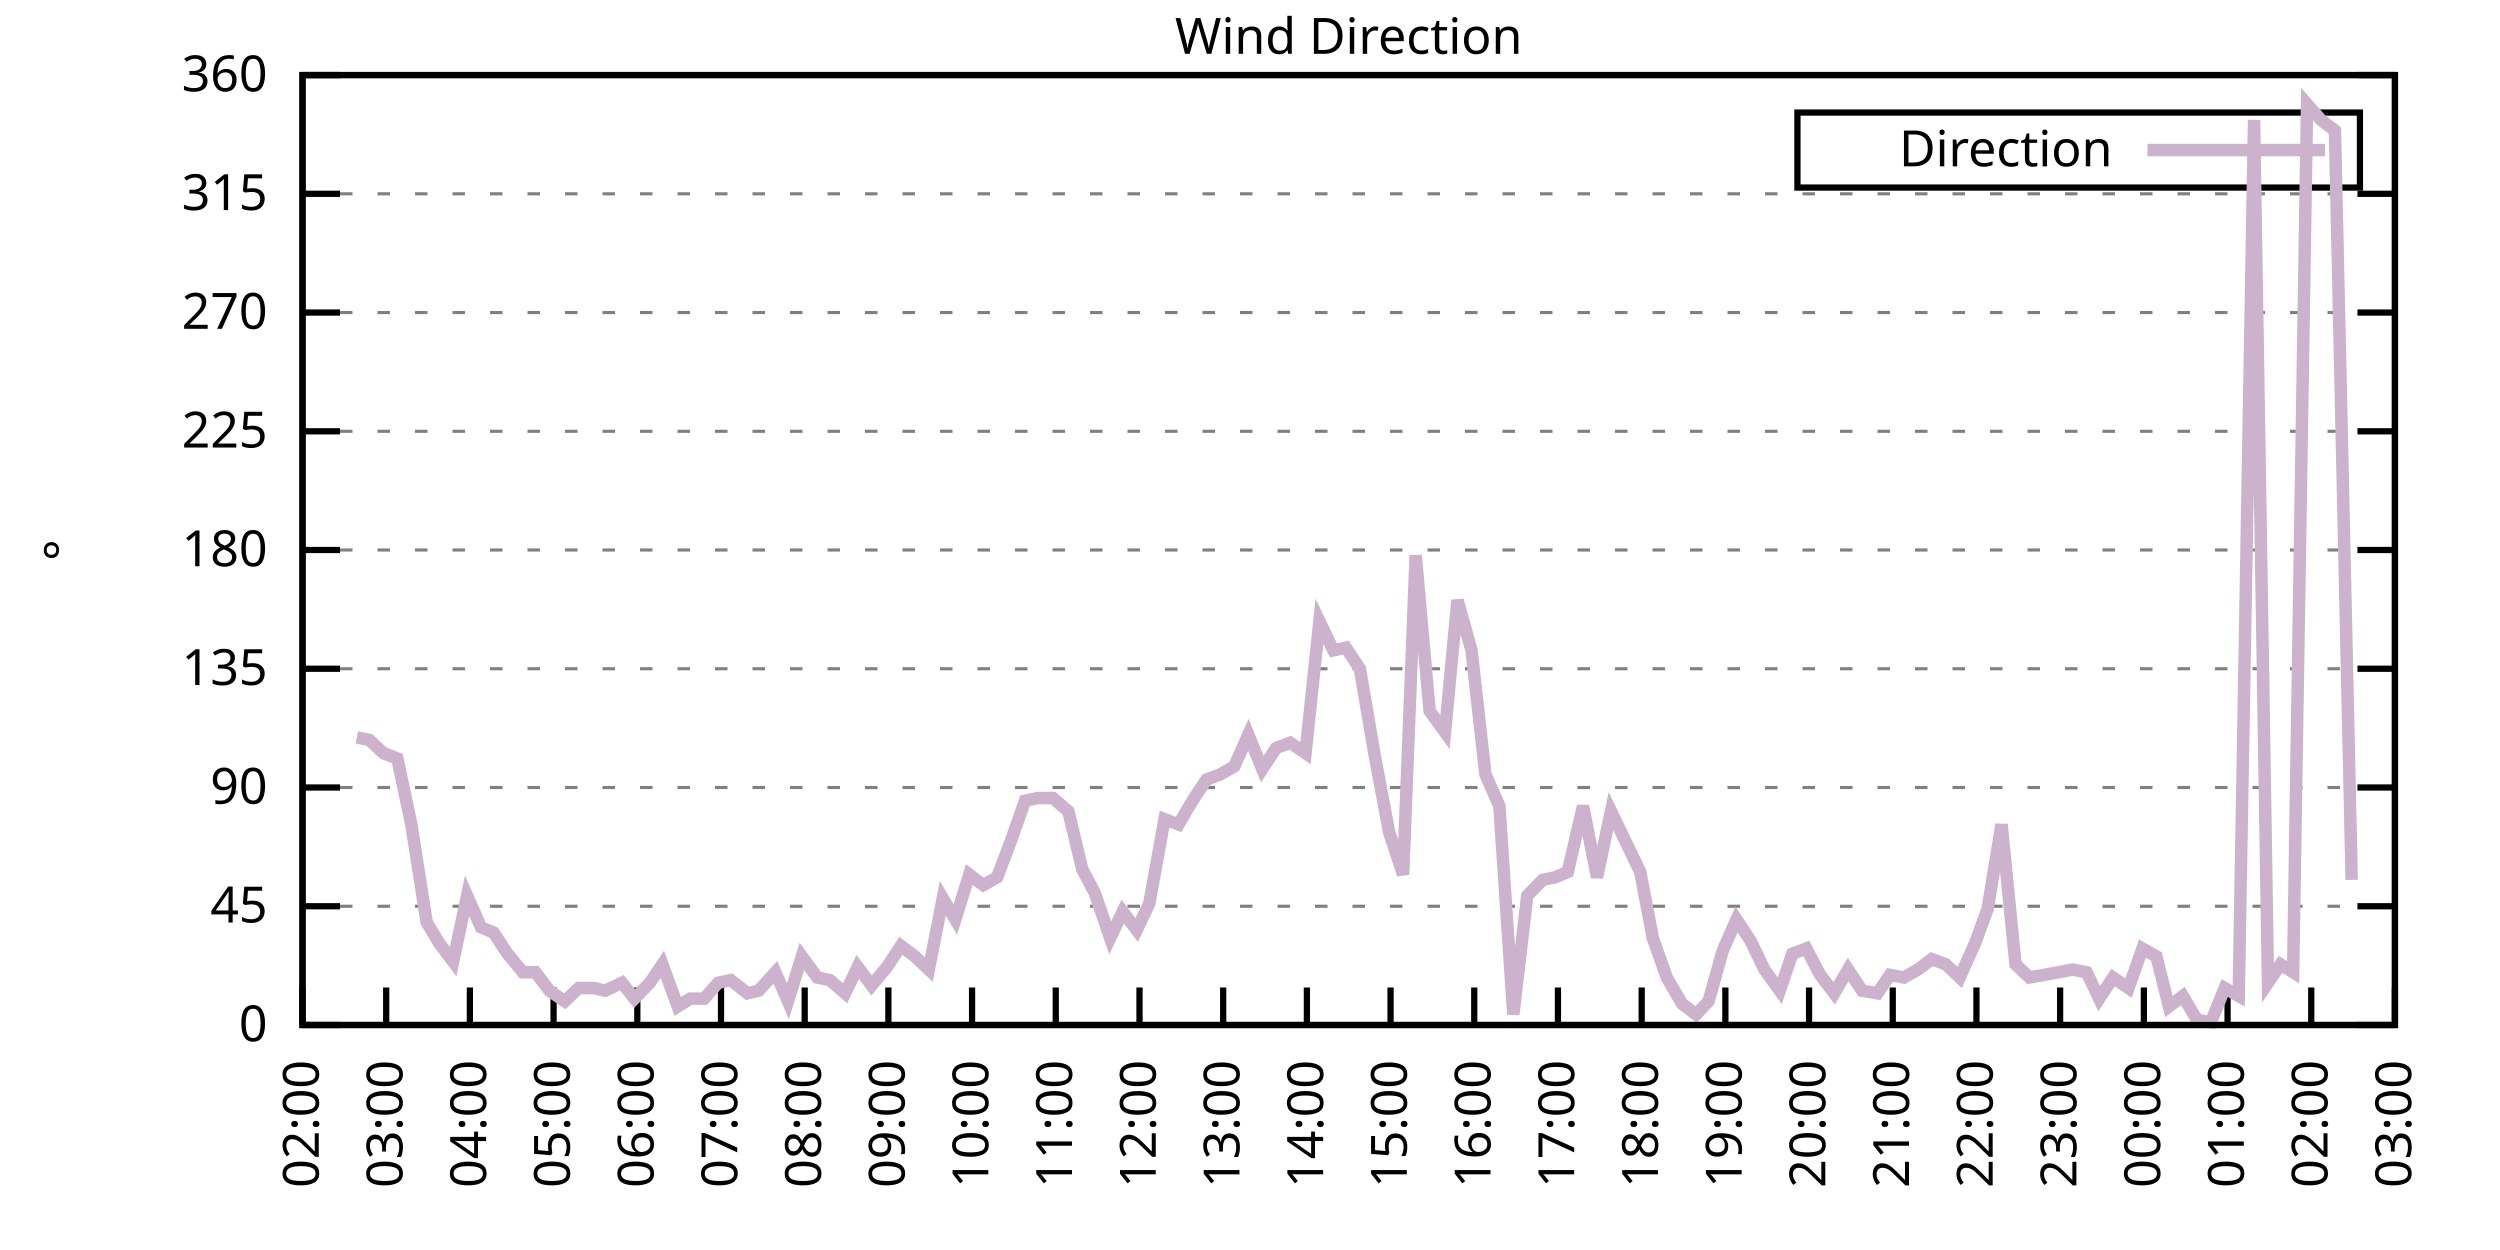
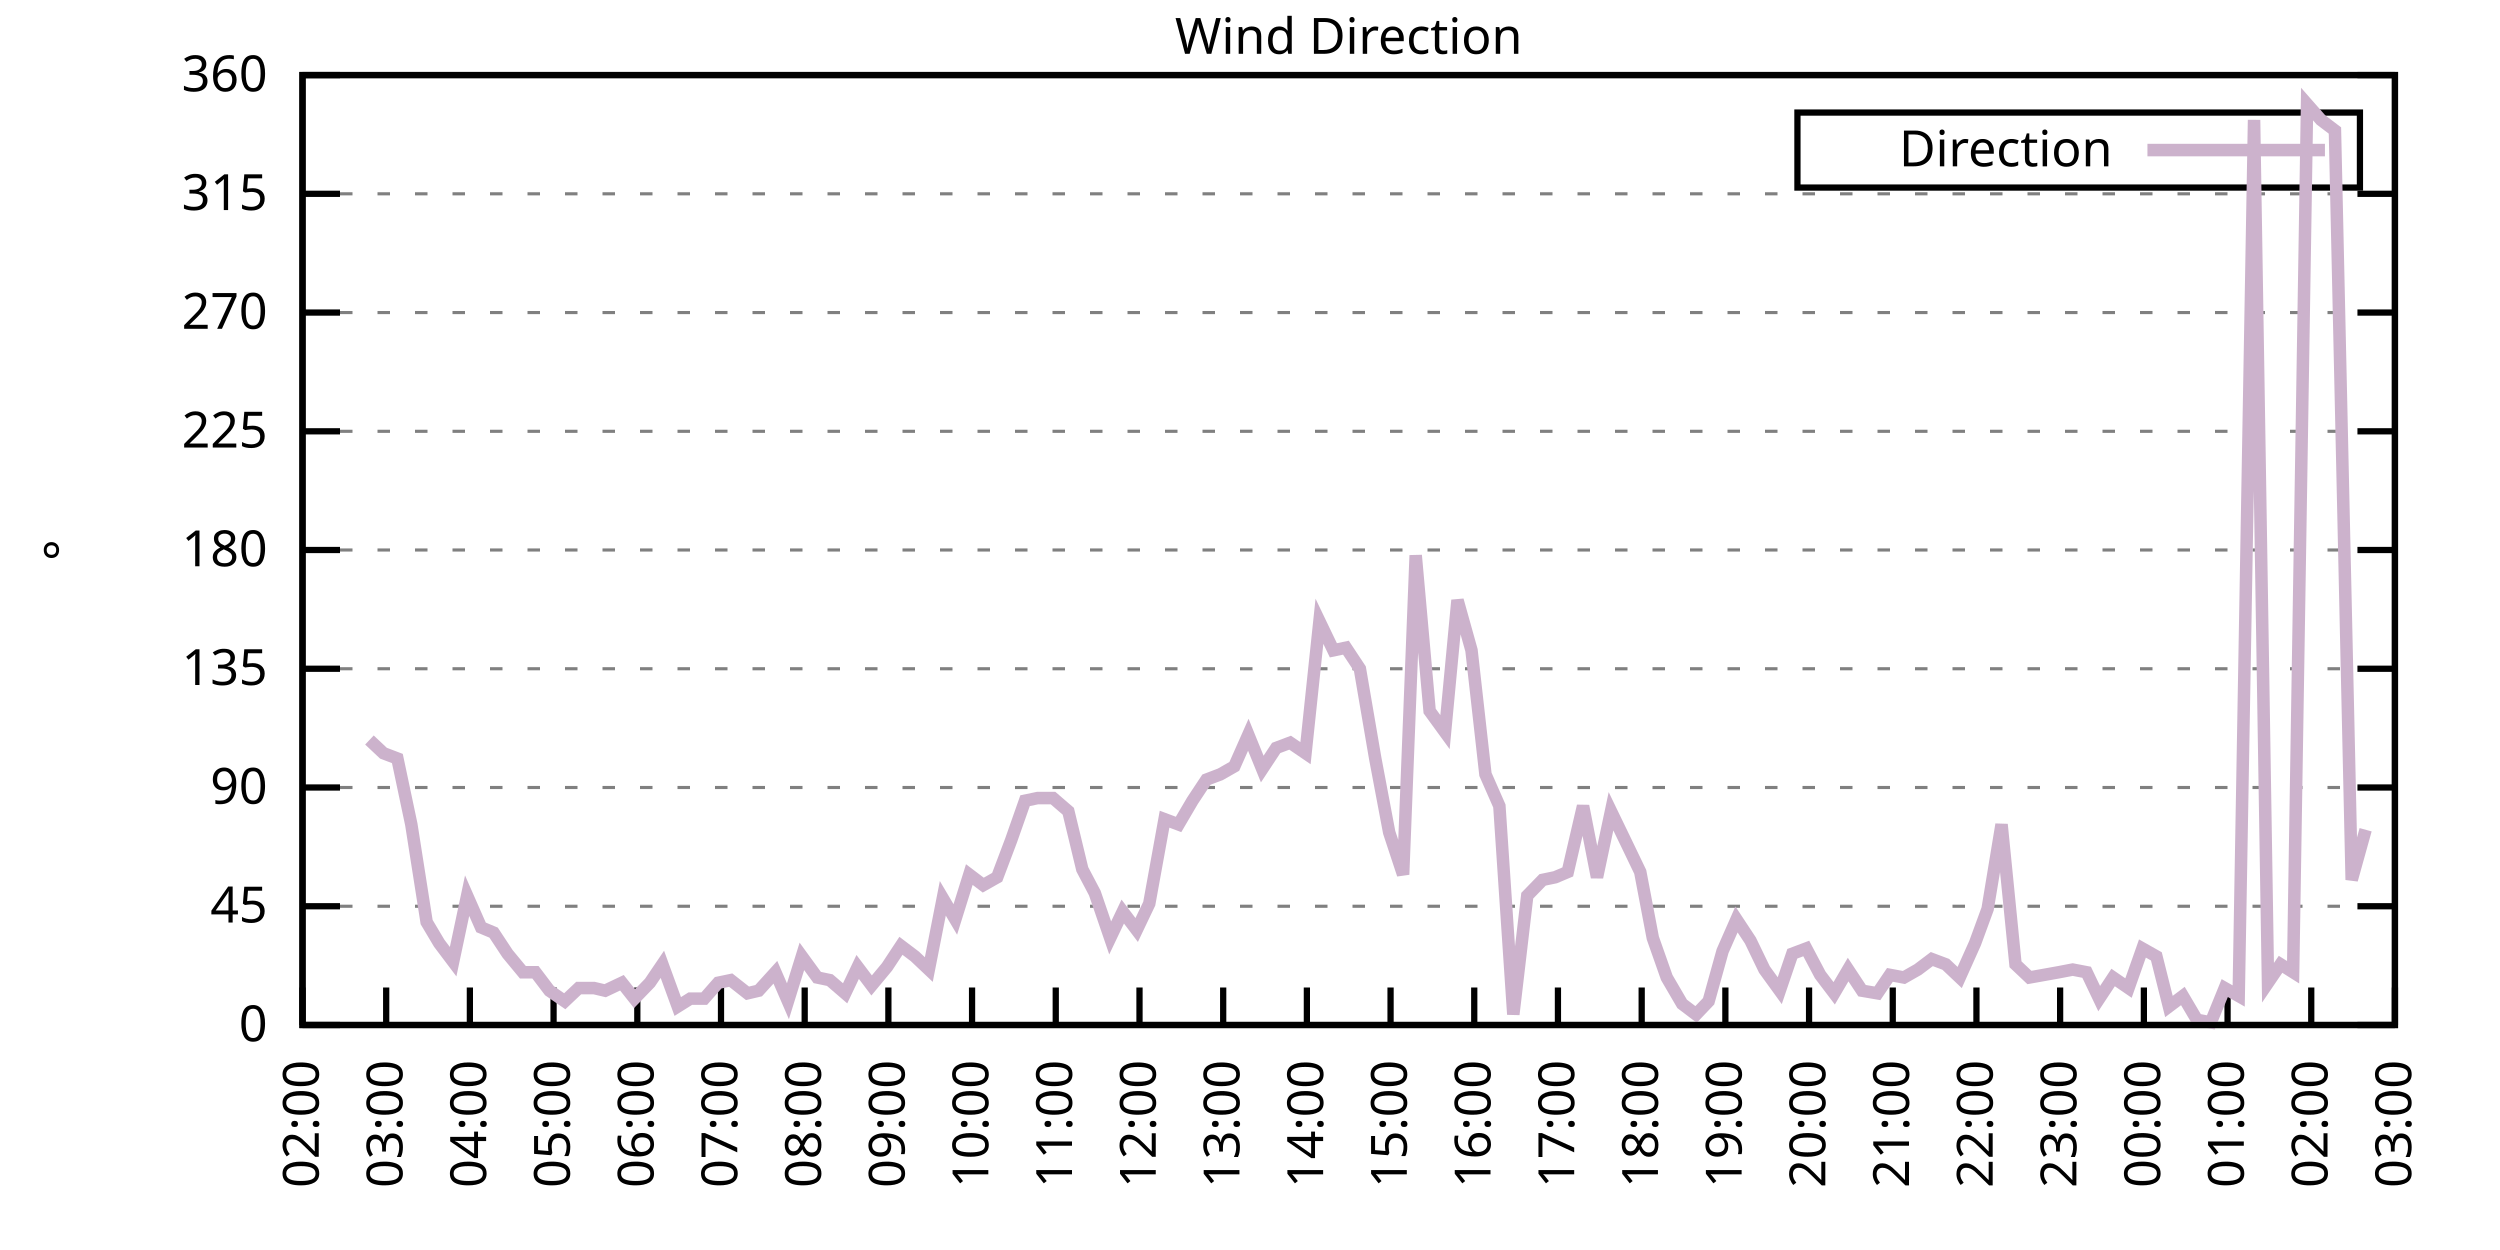
<svg xmlns="http://www.w3.org/2000/svg" xmlns:xlink="http://www.w3.org/1999/xlink" width="400" height="200" viewBox="0 0 400 200">
  <g id="gnuplot_canvas">
    <rect x="0" y="0" width="400" height="200" fill="none" />
    <defs>
      <circle id="gpDot" r="0.5" stroke-width="0.5" stroke="currentColor" />
      <path id="gpPt0" stroke-width="0.333" stroke="currentColor" d="M-1,0 h2 M0,-1 v2" />
      <path id="gpPt1" stroke-width="0.333" stroke="currentColor" d="M-1,-1 L1,1 M1,-1 L-1,1" />
      <path id="gpPt2" stroke-width="0.333" stroke="currentColor" d="M-1,0 L1,0 M0,-1 L0,1 M-1,-1 L1,1 M-1,1 L1,-1" />
      <rect id="gpPt3" stroke-width="0.333" stroke="currentColor" x="-1" y="-1" width="2" height="2" />
      <rect id="gpPt4" stroke-width="0.333" stroke="currentColor" fill="currentColor" x="-1" y="-1" width="2" height="2" />
      <circle id="gpPt5" stroke-width="0.333" stroke="currentColor" cx="0" cy="0" r="1" />
      <use xlink:href="#gpPt5" id="gpPt6" fill="currentColor" stroke="none" />
      <path id="gpPt7" stroke-width="0.333" stroke="currentColor" d="M0,-1.33 L-1.33,0.67 L1.33,0.67 z" />
      <use xlink:href="#gpPt7" id="gpPt8" fill="currentColor" stroke="none" />
      <use xlink:href="#gpPt7" id="gpPt9" stroke="currentColor" transform="rotate(180)" />
      <use xlink:href="#gpPt9" id="gpPt10" fill="currentColor" stroke="none" />
      <use xlink:href="#gpPt3" id="gpPt11" stroke="currentColor" transform="rotate(45)" />
      <use xlink:href="#gpPt11" id="gpPt12" fill="currentColor" stroke="none" />
      <path id="gpPt13" stroke-width="0.333" stroke="currentColor" d="M0,1.330 L1.265,0.411 L0.782,-1.067 L-0.782,-1.076 L-1.265,0.411 z" />
      <use xlink:href="#gpPt13" id="gpPt14" fill="currentColor" stroke="none" />
      <filter id="textbox" filterUnits="objectBoundingBox" x="0" y="0" height="1" width="1">
        <feFlood flood-color="white" flood-opacity="1" result="bgnd" />
        <feComposite in="SourceGraphic" in2="bgnd" operator="atop" />
      </filter>
      <filter id="greybox" filterUnits="objectBoundingBox" x="0" y="0" height="1" width="1">
        <feFlood flood-color="lightgrey" flood-opacity="1" result="grey" />
        <feComposite in="SourceGraphic" in2="grey" operator="atop" />
      </filter>
    </defs>
    <g fill="none" color="white" stroke="currentColor" stroke-width="1.00" stroke-linecap="butt" stroke-linejoin="miter">
</g>
    <g fill="none" color="black" stroke="currentColor" stroke-width="1.00" stroke-linecap="butt" stroke-linejoin="miter">
      <g stroke="none" shape-rendering="crispEdges">
        <polygon fill="rgb(255, 255, 255)" points="48.40,164.00 383.18,164.00 383.18,12.02 48.40,12.02 " />
      </g>
    </g>
    <g fill="none" color="black" stroke="currentColor" stroke-width="1.00" stroke-linecap="butt" stroke-linejoin="miter">
</g>
    <g fill="none" color="black" stroke="black" stroke-width="0.50" stroke-linecap="butt" stroke-linejoin="miter">
</g>
    <g fill="none" color="gray" stroke="currentColor" stroke-width="0.50" stroke-linecap="butt" stroke-linejoin="miter">
      <path stroke="gray" stroke-dasharray="2,4" class="gridline" d="M48.40,164.00 L383.19,164.00  " />
    </g>
    <g fill="none" color="gray" stroke="gray" stroke-width="1.00" stroke-linecap="butt" stroke-linejoin="miter">
</g>
    <g fill="none" color="black" stroke="currentColor" stroke-width="1.00" stroke-linecap="butt" stroke-linejoin="miter">
      <path stroke="black" d="M48.40,164.00 L54.40,164.00 M383.19,164.00 L377.19,164.00  " />
      <g transform="translate(42.80,166.60)" stroke="none" fill="black" font-family="Sans" font-size="8.00" text-anchor="end">
        <text>
          <tspan font-family="Sans"> 0</tspan>
        </text>
      </g>
    </g>
    <g fill="none" color="black" stroke="currentColor" stroke-width="1.00" stroke-linecap="butt" stroke-linejoin="miter">
</g>
    <g fill="none" color="black" stroke="black" stroke-width="0.50" stroke-linecap="butt" stroke-linejoin="miter">
</g>
    <g fill="none" color="gray" stroke="currentColor" stroke-width="0.50" stroke-linecap="butt" stroke-linejoin="miter">
      <path stroke="gray" stroke-dasharray="2,4" class="gridline" d="M48.40,145.00 L383.19,145.00  " />
    </g>
    <g fill="none" color="gray" stroke="gray" stroke-width="1.00" stroke-linecap="butt" stroke-linejoin="miter">
</g>
    <g fill="none" color="black" stroke="currentColor" stroke-width="1.00" stroke-linecap="butt" stroke-linejoin="miter">
      <path stroke="black" d="M48.40,145.00 L54.40,145.00 M383.19,145.00 L377.19,145.00  " />
      <g transform="translate(42.80,147.60)" stroke="none" fill="black" font-family="Sans" font-size="8.00" text-anchor="end">
        <text>
          <tspan font-family="Sans"> 45</tspan>
        </text>
      </g>
    </g>
    <g fill="none" color="black" stroke="currentColor" stroke-width="1.00" stroke-linecap="butt" stroke-linejoin="miter">
</g>
    <g fill="none" color="black" stroke="black" stroke-width="0.50" stroke-linecap="butt" stroke-linejoin="miter">
</g>
    <g fill="none" color="gray" stroke="currentColor" stroke-width="0.50" stroke-linecap="butt" stroke-linejoin="miter">
      <path stroke="gray" stroke-dasharray="2,4" class="gridline" d="M48.40,126.00 L383.19,126.00  " />
    </g>
    <g fill="none" color="gray" stroke="gray" stroke-width="1.00" stroke-linecap="butt" stroke-linejoin="miter">
</g>
    <g fill="none" color="black" stroke="currentColor" stroke-width="1.00" stroke-linecap="butt" stroke-linejoin="miter">
      <path stroke="black" d="M48.40,126.00 L54.40,126.00 M383.19,126.00 L377.19,126.00  " />
      <g transform="translate(42.80,128.60)" stroke="none" fill="black" font-family="Sans" font-size="8.00" text-anchor="end">
        <text>
          <tspan font-family="Sans"> 90</tspan>
        </text>
      </g>
    </g>
    <g fill="none" color="black" stroke="currentColor" stroke-width="1.00" stroke-linecap="butt" stroke-linejoin="miter">
</g>
    <g fill="none" color="black" stroke="black" stroke-width="0.50" stroke-linecap="butt" stroke-linejoin="miter">
</g>
    <g fill="none" color="gray" stroke="currentColor" stroke-width="0.50" stroke-linecap="butt" stroke-linejoin="miter">
      <path stroke="gray" stroke-dasharray="2,4" class="gridline" d="M48.40,107.00 L383.19,107.00  " />
    </g>
    <g fill="none" color="gray" stroke="gray" stroke-width="1.00" stroke-linecap="butt" stroke-linejoin="miter">
</g>
    <g fill="none" color="black" stroke="currentColor" stroke-width="1.00" stroke-linecap="butt" stroke-linejoin="miter">
      <path stroke="black" d="M48.40,107.00 L54.40,107.00 M383.19,107.00 L377.19,107.00  " />
      <g transform="translate(42.80,109.60)" stroke="none" fill="black" font-family="Sans" font-size="8.00" text-anchor="end">
        <text>
          <tspan font-family="Sans"> 135</tspan>
        </text>
      </g>
    </g>
    <g fill="none" color="black" stroke="currentColor" stroke-width="1.00" stroke-linecap="butt" stroke-linejoin="miter">
</g>
    <g fill="none" color="black" stroke="black" stroke-width="0.50" stroke-linecap="butt" stroke-linejoin="miter">
</g>
    <g fill="none" color="gray" stroke="currentColor" stroke-width="0.50" stroke-linecap="butt" stroke-linejoin="miter">
      <path stroke="gray" stroke-dasharray="2,4" class="gridline" d="M48.40,88.00 L383.19,88.00  " />
    </g>
    <g fill="none" color="gray" stroke="gray" stroke-width="1.00" stroke-linecap="butt" stroke-linejoin="miter">
</g>
    <g fill="none" color="black" stroke="currentColor" stroke-width="1.00" stroke-linecap="butt" stroke-linejoin="miter">
      <path stroke="black" d="M48.40,88.00 L54.40,88.00 M383.19,88.00 L377.19,88.00  " />
      <g transform="translate(42.80,90.60)" stroke="none" fill="black" font-family="Sans" font-size="8.00" text-anchor="end">
        <text>
          <tspan font-family="Sans"> 180</tspan>
        </text>
      </g>
    </g>
    <g fill="none" color="black" stroke="currentColor" stroke-width="1.00" stroke-linecap="butt" stroke-linejoin="miter">
</g>
    <g fill="none" color="black" stroke="black" stroke-width="0.50" stroke-linecap="butt" stroke-linejoin="miter">
</g>
    <g fill="none" color="gray" stroke="currentColor" stroke-width="0.50" stroke-linecap="butt" stroke-linejoin="miter">
      <path stroke="gray" stroke-dasharray="2,4" class="gridline" d="M48.40,69.01 L383.19,69.01  " />
    </g>
    <g fill="none" color="gray" stroke="gray" stroke-width="1.00" stroke-linecap="butt" stroke-linejoin="miter">
</g>
    <g fill="none" color="black" stroke="currentColor" stroke-width="1.00" stroke-linecap="butt" stroke-linejoin="miter">
      <path stroke="black" d="M48.40,69.01 L54.40,69.01 M383.19,69.01 L377.19,69.01  " />
      <g transform="translate(42.80,71.61)" stroke="none" fill="black" font-family="Sans" font-size="8.00" text-anchor="end">
        <text>
          <tspan font-family="Sans"> 225</tspan>
        </text>
      </g>
    </g>
    <g fill="none" color="black" stroke="currentColor" stroke-width="1.00" stroke-linecap="butt" stroke-linejoin="miter">
</g>
    <g fill="none" color="black" stroke="black" stroke-width="0.50" stroke-linecap="butt" stroke-linejoin="miter">
</g>
    <g fill="none" color="gray" stroke="currentColor" stroke-width="0.50" stroke-linecap="butt" stroke-linejoin="miter">
      <path stroke="gray" stroke-dasharray="2,4" class="gridline" d="M48.40,50.01 L383.19,50.01  " />
    </g>
    <g fill="none" color="gray" stroke="gray" stroke-width="1.00" stroke-linecap="butt" stroke-linejoin="miter">
</g>
    <g fill="none" color="black" stroke="currentColor" stroke-width="1.00" stroke-linecap="butt" stroke-linejoin="miter">
      <path stroke="black" d="M48.40,50.01 L54.40,50.01 M383.19,50.01 L377.19,50.01  " />
      <g transform="translate(42.80,52.61)" stroke="none" fill="black" font-family="Sans" font-size="8.00" text-anchor="end">
        <text>
          <tspan font-family="Sans"> 270</tspan>
        </text>
      </g>
    </g>
    <g fill="none" color="black" stroke="currentColor" stroke-width="1.00" stroke-linecap="butt" stroke-linejoin="miter">
</g>
    <g fill="none" color="black" stroke="black" stroke-width="0.50" stroke-linecap="butt" stroke-linejoin="miter">
</g>
    <g fill="none" color="gray" stroke="currentColor" stroke-width="0.50" stroke-linecap="butt" stroke-linejoin="miter">
      <path stroke="gray" stroke-dasharray="2,4" class="gridline" d="M48.40,31.01 L383.19,31.01  " />
    </g>
    <g fill="none" color="gray" stroke="gray" stroke-width="1.00" stroke-linecap="butt" stroke-linejoin="miter">
</g>
    <g fill="none" color="black" stroke="currentColor" stroke-width="1.00" stroke-linecap="butt" stroke-linejoin="miter">
      <path stroke="black" d="M48.40,31.01 L54.40,31.01 M383.19,31.01 L377.19,31.01  " />
      <g transform="translate(42.80,33.61)" stroke="none" fill="black" font-family="Sans" font-size="8.00" text-anchor="end">
        <text>
          <tspan font-family="Sans"> 315</tspan>
        </text>
      </g>
    </g>
    <g fill="none" color="black" stroke="currentColor" stroke-width="1.00" stroke-linecap="butt" stroke-linejoin="miter">
</g>
    <g fill="none" color="black" stroke="black" stroke-width="0.50" stroke-linecap="butt" stroke-linejoin="miter">
</g>
    <g fill="none" color="gray" stroke="currentColor" stroke-width="0.50" stroke-linecap="butt" stroke-linejoin="miter">
      <path stroke="gray" stroke-dasharray="2,4" class="gridline" d="M48.40,12.01 L383.19,12.01  " />
    </g>
    <g fill="none" color="gray" stroke="gray" stroke-width="1.00" stroke-linecap="butt" stroke-linejoin="miter">
</g>
    <g fill="none" color="black" stroke="currentColor" stroke-width="1.00" stroke-linecap="butt" stroke-linejoin="miter">
      <path stroke="black" d="M48.40,12.01 L54.40,12.01 M383.19,12.01 L377.19,12.01  " />
      <g transform="translate(42.80,14.61)" stroke="none" fill="black" font-family="Sans" font-size="8.00" text-anchor="end">
        <text>
          <tspan font-family="Sans"> 360</tspan>
        </text>
      </g>
    </g>
    <g fill="none" color="black" stroke="currentColor" stroke-width="1.00" stroke-linecap="butt" stroke-linejoin="miter">
      <path stroke="black" d="M48.40,164.00 L48.40,158.00  " />
      <g transform="translate(51.00,169.60) rotate(270.00)" stroke="none" fill="black" font-family="Sans" font-size="8.00" text-anchor="end">
        <text>
          <tspan font-family="Sans">02:00</tspan>
        </text>
      </g>
    </g>
    <g fill="none" color="black" stroke="currentColor" stroke-width="1.00" stroke-linecap="butt" stroke-linejoin="miter">
      <path stroke="black" d="M61.79,164.00 L61.79,158.00  " />
      <g transform="translate(64.39,169.60) rotate(270.00)" stroke="none" fill="black" font-family="Sans" font-size="8.00" text-anchor="end">
        <text>
          <tspan font-family="Sans">03:00</tspan>
        </text>
      </g>
    </g>
    <g fill="none" color="black" stroke="currentColor" stroke-width="1.00" stroke-linecap="butt" stroke-linejoin="miter">
      <path stroke="black" d="M75.18,164.00 L75.18,158.00  " />
      <g transform="translate(77.78,169.60) rotate(270.00)" stroke="none" fill="black" font-family="Sans" font-size="8.00" text-anchor="end">
        <text>
          <tspan font-family="Sans">04:00</tspan>
        </text>
      </g>
    </g>
    <g fill="none" color="black" stroke="currentColor" stroke-width="1.00" stroke-linecap="butt" stroke-linejoin="miter">
      <path stroke="black" d="M88.57,164.00 L88.57,158.00  " />
      <g transform="translate(91.17,169.60) rotate(270.00)" stroke="none" fill="black" font-family="Sans" font-size="8.00" text-anchor="end">
        <text>
          <tspan font-family="Sans">05:00</tspan>
        </text>
      </g>
    </g>
    <g fill="none" color="black" stroke="currentColor" stroke-width="1.00" stroke-linecap="butt" stroke-linejoin="miter">
      <path stroke="black" d="M101.97,164.00 L101.97,158.00  " />
      <g transform="translate(104.57,169.60) rotate(270.00)" stroke="none" fill="black" font-family="Sans" font-size="8.00" text-anchor="end">
        <text>
          <tspan font-family="Sans">06:00</tspan>
        </text>
      </g>
    </g>
    <g fill="none" color="black" stroke="currentColor" stroke-width="1.00" stroke-linecap="butt" stroke-linejoin="miter">
      <path stroke="black" d="M115.36,164.00 L115.36,158.00  " />
      <g transform="translate(117.96,169.60) rotate(270.00)" stroke="none" fill="black" font-family="Sans" font-size="8.00" text-anchor="end">
        <text>
          <tspan font-family="Sans">07:00</tspan>
        </text>
      </g>
    </g>
    <g fill="none" color="black" stroke="currentColor" stroke-width="1.00" stroke-linecap="butt" stroke-linejoin="miter">
      <path stroke="black" d="M128.75,164.00 L128.75,158.00  " />
      <g transform="translate(131.35,169.60) rotate(270.00)" stroke="none" fill="black" font-family="Sans" font-size="8.00" text-anchor="end">
        <text>
          <tspan font-family="Sans">08:00</tspan>
        </text>
      </g>
    </g>
    <g fill="none" color="black" stroke="currentColor" stroke-width="1.00" stroke-linecap="butt" stroke-linejoin="miter">
      <path stroke="black" d="M142.14,164.00 L142.14,158.00  " />
      <g transform="translate(144.74,169.60) rotate(270.00)" stroke="none" fill="black" font-family="Sans" font-size="8.00" text-anchor="end">
        <text>
          <tspan font-family="Sans">09:00</tspan>
        </text>
      </g>
    </g>
    <g fill="none" color="black" stroke="currentColor" stroke-width="1.00" stroke-linecap="butt" stroke-linejoin="miter">
      <path stroke="black" d="M155.53,164.00 L155.53,158.00  " />
      <g transform="translate(158.13,169.60) rotate(270.00)" stroke="none" fill="black" font-family="Sans" font-size="8.00" text-anchor="end">
        <text>
          <tspan font-family="Sans">10:00</tspan>
        </text>
      </g>
    </g>
    <g fill="none" color="black" stroke="currentColor" stroke-width="1.00" stroke-linecap="butt" stroke-linejoin="miter">
      <path stroke="black" d="M168.92,164.00 L168.92,158.00  " />
      <g transform="translate(171.52,169.60) rotate(270.00)" stroke="none" fill="black" font-family="Sans" font-size="8.00" text-anchor="end">
        <text>
          <tspan font-family="Sans">11:00</tspan>
        </text>
      </g>
    </g>
    <g fill="none" color="black" stroke="currentColor" stroke-width="1.00" stroke-linecap="butt" stroke-linejoin="miter">
      <path stroke="black" d="M182.32,164.00 L182.32,158.00  " />
      <g transform="translate(184.92,169.60) rotate(270.00)" stroke="none" fill="black" font-family="Sans" font-size="8.00" text-anchor="end">
        <text>
          <tspan font-family="Sans">12:00</tspan>
        </text>
      </g>
    </g>
    <g fill="none" color="black" stroke="currentColor" stroke-width="1.00" stroke-linecap="butt" stroke-linejoin="miter">
      <path stroke="black" d="M195.71,164.00 L195.71,158.00  " />
      <g transform="translate(198.31,169.60) rotate(270.00)" stroke="none" fill="black" font-family="Sans" font-size="8.00" text-anchor="end">
        <text>
          <tspan font-family="Sans">13:00</tspan>
        </text>
      </g>
    </g>
    <g fill="none" color="black" stroke="currentColor" stroke-width="1.00" stroke-linecap="butt" stroke-linejoin="miter">
      <path stroke="black" d="M209.10,164.00 L209.10,158.00  " />
      <g transform="translate(211.70,169.60) rotate(270.00)" stroke="none" fill="black" font-family="Sans" font-size="8.00" text-anchor="end">
        <text>
          <tspan font-family="Sans">14:00</tspan>
        </text>
      </g>
    </g>
    <g fill="none" color="black" stroke="currentColor" stroke-width="1.00" stroke-linecap="butt" stroke-linejoin="miter">
      <path stroke="black" d="M222.49,164.00 L222.49,158.00  " />
      <g transform="translate(225.09,169.60) rotate(270.00)" stroke="none" fill="black" font-family="Sans" font-size="8.00" text-anchor="end">
        <text>
          <tspan font-family="Sans">15:00</tspan>
        </text>
      </g>
    </g>
    <g fill="none" color="black" stroke="currentColor" stroke-width="1.00" stroke-linecap="butt" stroke-linejoin="miter">
      <path stroke="black" d="M235.88,164.00 L235.88,158.00  " />
      <g transform="translate(238.48,169.60) rotate(270.00)" stroke="none" fill="black" font-family="Sans" font-size="8.00" text-anchor="end">
        <text>
          <tspan font-family="Sans">16:00</tspan>
        </text>
      </g>
    </g>
    <g fill="none" color="black" stroke="currentColor" stroke-width="1.00" stroke-linecap="butt" stroke-linejoin="miter">
      <path stroke="black" d="M249.27,164.00 L249.27,158.00  " />
      <g transform="translate(251.87,169.60) rotate(270.00)" stroke="none" fill="black" font-family="Sans" font-size="8.00" text-anchor="end">
        <text>
          <tspan font-family="Sans">17:00</tspan>
        </text>
      </g>
    </g>
    <g fill="none" color="black" stroke="currentColor" stroke-width="1.00" stroke-linecap="butt" stroke-linejoin="miter">
      <path stroke="black" d="M262.67,164.00 L262.67,158.00  " />
      <g transform="translate(265.27,169.60) rotate(270.00)" stroke="none" fill="black" font-family="Sans" font-size="8.00" text-anchor="end">
        <text>
          <tspan font-family="Sans">18:00</tspan>
        </text>
      </g>
    </g>
    <g fill="none" color="black" stroke="currentColor" stroke-width="1.00" stroke-linecap="butt" stroke-linejoin="miter">
      <path stroke="black" d="M276.06,164.00 L276.06,158.00  " />
      <g transform="translate(278.66,169.60) rotate(270.00)" stroke="none" fill="black" font-family="Sans" font-size="8.00" text-anchor="end">
        <text>
          <tspan font-family="Sans">19:00</tspan>
        </text>
      </g>
    </g>
    <g fill="none" color="black" stroke="currentColor" stroke-width="1.00" stroke-linecap="butt" stroke-linejoin="miter">
      <path stroke="black" d="M289.45,164.00 L289.45,158.00  " />
      <g transform="translate(292.05,169.60) rotate(270.00)" stroke="none" fill="black" font-family="Sans" font-size="8.00" text-anchor="end">
        <text>
          <tspan font-family="Sans">20:00</tspan>
        </text>
      </g>
    </g>
    <g fill="none" color="black" stroke="currentColor" stroke-width="1.00" stroke-linecap="butt" stroke-linejoin="miter">
      <path stroke="black" d="M302.84,164.00 L302.84,158.00  " />
      <g transform="translate(305.44,169.60) rotate(270.00)" stroke="none" fill="black" font-family="Sans" font-size="8.00" text-anchor="end">
        <text>
          <tspan font-family="Sans">21:00</tspan>
        </text>
      </g>
    </g>
    <g fill="none" color="black" stroke="currentColor" stroke-width="1.00" stroke-linecap="butt" stroke-linejoin="miter">
      <path stroke="black" d="M316.23,164.00 L316.23,158.00  " />
      <g transform="translate(318.83,169.60) rotate(270.00)" stroke="none" fill="black" font-family="Sans" font-size="8.00" text-anchor="end">
        <text>
          <tspan font-family="Sans">22:00</tspan>
        </text>
      </g>
    </g>
    <g fill="none" color="black" stroke="currentColor" stroke-width="1.00" stroke-linecap="butt" stroke-linejoin="miter">
      <path stroke="black" d="M329.62,164.00 L329.62,158.00  " />
      <g transform="translate(332.22,169.60) rotate(270.00)" stroke="none" fill="black" font-family="Sans" font-size="8.00" text-anchor="end">
        <text>
          <tspan font-family="Sans">23:00</tspan>
        </text>
      </g>
    </g>
    <g fill="none" color="black" stroke="currentColor" stroke-width="1.00" stroke-linecap="butt" stroke-linejoin="miter">
      <path stroke="black" d="M343.02,164.00 L343.02,158.00  " />
      <g transform="translate(345.62,169.60) rotate(270.00)" stroke="none" fill="black" font-family="Sans" font-size="8.00" text-anchor="end">
        <text>
          <tspan font-family="Sans">00:00</tspan>
        </text>
      </g>
    </g>
    <g fill="none" color="black" stroke="currentColor" stroke-width="1.00" stroke-linecap="butt" stroke-linejoin="miter">
      <path stroke="black" d="M356.41,164.00 L356.41,158.00  " />
      <g transform="translate(359.01,169.60) rotate(270.00)" stroke="none" fill="black" font-family="Sans" font-size="8.00" text-anchor="end">
        <text>
          <tspan font-family="Sans">01:00</tspan>
        </text>
      </g>
    </g>
    <g fill="none" color="black" stroke="currentColor" stroke-width="1.00" stroke-linecap="butt" stroke-linejoin="miter">
      <path stroke="black" d="M369.80,164.00 L369.80,158.00  " />
      <g transform="translate(372.40,169.60) rotate(270.00)" stroke="none" fill="black" font-family="Sans" font-size="8.00" text-anchor="end">
        <text>
          <tspan font-family="Sans">02:00</tspan>
        </text>
      </g>
    </g>
    <g fill="none" color="black" stroke="currentColor" stroke-width="1.00" stroke-linecap="butt" stroke-linejoin="miter">
      <path stroke="black" d="M383.19,164.00 L383.19,158.00  " />
      <g transform="translate(385.79,169.60) rotate(270.00)" stroke="none" fill="black" font-family="Sans" font-size="8.00" text-anchor="end">
        <text>
          <tspan font-family="Sans">03:00</tspan>
        </text>
      </g>
    </g>
    <g fill="none" color="black" stroke="currentColor" stroke-width="1.00" stroke-linecap="butt" stroke-linejoin="miter">
</g>
    <g fill="none" color="black" stroke="currentColor" stroke-width="1.00" stroke-linecap="butt" stroke-linejoin="miter">
      <path stroke="black" d="M48.40,12.01 L48.40,164.00 L383.19,164.00 L383.19,12.01 L48.40,12.01 Z  " />
    </g>
    <g fill="none" color="black" stroke="currentColor" stroke-width="1.00" stroke-linecap="butt" stroke-linejoin="miter">
</g>
    <g fill="none" color="black" stroke="currentColor" stroke-width="1.00" stroke-linecap="butt" stroke-linejoin="miter">
      <path stroke="black" d="M287.59,30.01 L287.59,18.01 L377.59,18.01 L377.59,30.01 L287.59,30.01 Z  " />
    </g>
    <g id="Wind_direction_plot_1">
      <g fill="none" color="white" stroke="black" stroke-width="2.00" stroke-linecap="butt" stroke-linejoin="miter">
</g>
      <g fill="none" color="black" stroke="currentColor" stroke-width="2.00" stroke-linecap="butt" stroke-linejoin="miter">
        <g transform="translate(337.99,26.61)" stroke="none" fill="black" font-family="Sans" font-size="8.00" text-anchor="end">
          <text>
            <tspan font-family="Sans">Direction</tspan>
          </text>
        </g>
      </g>
      <g fill="none" color="black" stroke="currentColor" stroke-width="2.00" stroke-linecap="butt" stroke-linejoin="miter">
-         <path stroke="rgb(204, 178, 204)" d="M343.59,24.01 L371.99,24.01 M57.10,117.98 L59.11,118.40 L61.35,120.51 L63.58,121.36 L65.81,131.91 L68.26,147.53   L70.27,150.91 L72.50,153.87 L74.74,143.31 L76.97,148.38 L78.98,149.22 L81.21,152.60 L83.66,155.56 L85.67,155.56   L87.91,158.51 L90.36,160.20 L92.59,158.09 L95.05,158.09 L96.83,158.51 L99.51,157.24 L101.52,159.78 L103.98,157.24   L105.98,154.29 L108.44,161.04 L110.45,159.78 L112.68,159.78 L114.91,157.24 L116.92,156.82 L119.60,158.93 L121.38,158.51   L124.06,155.56 L126.07,160.20 L128.30,153.02 L130.76,156.40 L132.77,156.82 L135.22,158.93 L137.23,154.71 L139.46,157.67   L141.92,154.71 L144.15,151.33 L146.38,153.02 L148.61,155.13 L150.85,143.73 L152.85,147.11 L155.09,139.93 L157.32,141.62   L159.55,140.36 L161.78,134.45 L164.01,128.11 L166.02,127.69 L168.48,127.69 L170.93,129.80 L173.17,139.09 L175.17,142.89   L177.63,150.07 L179.64,145.85 L181.87,148.80 L183.88,144.58 L186.33,131.07 L188.57,131.91 L190.80,128.11 L193.03,124.74   L195.26,123.89 L197.49,122.62 L199.73,117.56 L201.96,123.05 L204.19,119.67 L206.42,118.83 L208.88,120.51 L211.11,99.40   L213.34,104.05 L215.35,103.63 L217.58,107.00 L220.04,121.36 L222.27,133.18 L224.50,139.93 L226.51,88.85 L228.74,113.76   L231.20,117.14 L233.20,96.03 L235.44,104.05 L237.67,123.89 L239.90,128.96 L242.13,162.31 L244.36,143.31 L246.82,140.78   L248.83,140.36 L250.84,139.51 L253.29,128.96 L255.52,140.36 L257.76,129.80 L260.21,134.87 L262.44,139.51 L264.45,150.07   L266.68,156.40 L269.14,160.62 L271.37,162.31 L273.38,160.20 L275.61,152.18 L277.84,147.11 L280.07,150.49 L282.31,155.13   L284.76,158.51 L286.77,152.60 L289.00,151.76 L291.23,155.98 L293.47,158.93 L295.70,155.13 L297.93,158.51 L300.39,158.93   L302.39,155.98 L304.63,156.40 L306.86,155.13 L309.09,153.45 L311.32,154.29 L313.55,156.40 L316.01,150.91 L318.02,145.42   L320.25,131.91 L322.48,154.29 L324.71,156.40 L329.40,155.56 L331.63,155.13 L333.86,155.56 L335.87,159.78 L338.10,156.40   L340.56,158.09 L342.79,151.76 L345.02,153.02 L347.03,161.04 L349.26,159.36 L351.50,163.16 L353.73,163.58 L355.96,158.09   L358.19,159.36 L360.65,19.19 L362.88,157.24 L364.89,154.29 L366.90,155.56 L369.13,16.65 L371.36,19.19 L373.59,20.88   L376.27,140.78  " />
+         <path stroke="rgb(204, 178, 204)" d="M343.59,24.01 L371.99,24.01 M59.11,118.40 L61.35,120.51 L63.58,121.36 L65.81,131.91 L68.26,147.53 L70.27,150.91   L72.50,153.87 L74.74,143.31 L76.97,148.38 L78.98,149.22 L81.21,152.60 L83.66,155.56 L85.67,155.56 L87.91,158.51   L90.36,160.20 L92.59,158.09 L95.05,158.09 L96.83,158.51 L99.51,157.24 L101.52,159.78 L103.98,157.24 L105.98,154.29   L108.44,161.04 L110.45,159.78 L112.68,159.78 L114.91,157.24 L116.92,156.82 L119.60,158.93 L121.38,158.51 L124.06,155.56   L126.07,160.20 L128.30,153.02 L130.76,156.40 L132.77,156.82 L135.22,158.93 L137.23,154.71 L139.46,157.67 L141.92,154.71   L144.15,151.33 L146.38,153.02 L148.61,155.13 L150.85,143.73 L152.85,147.11 L155.09,139.93 L157.32,141.62 L159.55,140.36   L161.78,134.45 L164.01,128.11 L166.02,127.69 L168.48,127.69 L170.93,129.80 L173.17,139.09 L175.17,142.89 L177.63,150.07   L179.64,145.85 L181.87,148.80 L183.88,144.58 L186.33,131.07 L188.57,131.91 L190.80,128.11 L193.03,124.74 L195.26,123.89   L197.49,122.62 L199.73,117.56 L201.96,123.05 L204.19,119.67 L206.42,118.83 L208.88,120.51 L211.11,99.40 L213.34,104.05   L215.35,103.63 L217.58,107.00 L220.04,121.36 L222.27,133.18 L224.50,139.93 L226.51,88.85 L228.74,113.76 L231.20,117.14   L233.20,96.03 L235.44,104.05 L237.67,123.89 L239.90,128.96 L242.13,162.31 L244.36,143.31 L246.82,140.78 L248.83,140.36   L250.84,139.51 L253.29,128.96 L255.52,140.36 L257.76,129.80 L260.21,134.87 L262.44,139.51 L264.45,150.07 L266.68,156.40   L269.14,160.62 L271.37,162.31 L273.38,160.20 L275.61,152.18 L277.84,147.11 L280.07,150.49 L282.31,155.13 L284.76,158.51   L286.77,152.60 L289.00,151.76 L291.23,155.98 L293.47,158.93 L295.70,155.13 L297.93,158.51 L300.39,158.93 L302.39,155.98   L304.63,156.40 L306.86,155.13 L309.09,153.45 L311.32,154.29 L313.55,156.40 L316.01,150.91 L318.02,145.42 L320.25,131.91   L322.48,154.29 L324.71,156.40 L329.40,155.56 L331.63,155.13 L333.86,155.56 L335.87,159.78 L338.10,156.40 L340.56,158.09   L342.79,151.76 L345.02,153.02 L347.03,161.04 L349.26,159.36 L351.50,163.16 L353.73,163.58 L355.96,158.09 L358.19,159.36   L360.65,19.19 L362.88,157.24 L364.89,154.29 L366.90,155.56 L369.13,16.65 L371.36,19.19 L373.59,20.88 L376.27,140.78   L378.50,132.76  " />
      </g>
    </g>
    <g fill="none" color="black" stroke="currentColor" stroke-width="2.00" stroke-linecap="butt" stroke-linejoin="miter">
</g>
    <g fill="none" color="black" stroke="black" stroke-width="1.00" stroke-linecap="butt" stroke-linejoin="miter">
</g>
    <g fill="none" color="black" stroke="currentColor" stroke-width="1.00" stroke-linecap="butt" stroke-linejoin="miter">
      <path stroke="black" d="M48.40,12.01 L48.40,164.00 L383.19,164.00 L383.19,12.01 L48.40,12.01 Z  " />
      <g transform="translate(12.80,88.01) rotate(270.00)" stroke="none" fill="black" font-family="Sans" font-size="8.00" text-anchor="middle">
        <text>
          <tspan font-family="Sans">°</tspan>
        </text>
      </g>
    </g>
    <g fill="none" color="black" stroke="currentColor" stroke-width="1.00" stroke-linecap="butt" stroke-linejoin="miter">
</g>
    <g fill="none" color="black" stroke="currentColor" stroke-width="1.00" stroke-linecap="butt" stroke-linejoin="miter">
      <g transform="translate(215.79,8.61)" stroke="none" fill="black" font-family="Sans" font-size="8.00" text-anchor="middle">
        <text>
          <tspan font-family="Sans">Wind Direction</tspan>
        </text>
      </g>
    </g>
    <g fill="none" color="black" stroke="currentColor" stroke-width="1.00" stroke-linecap="butt" stroke-linejoin="miter">
</g>
  </g>
</svg>
